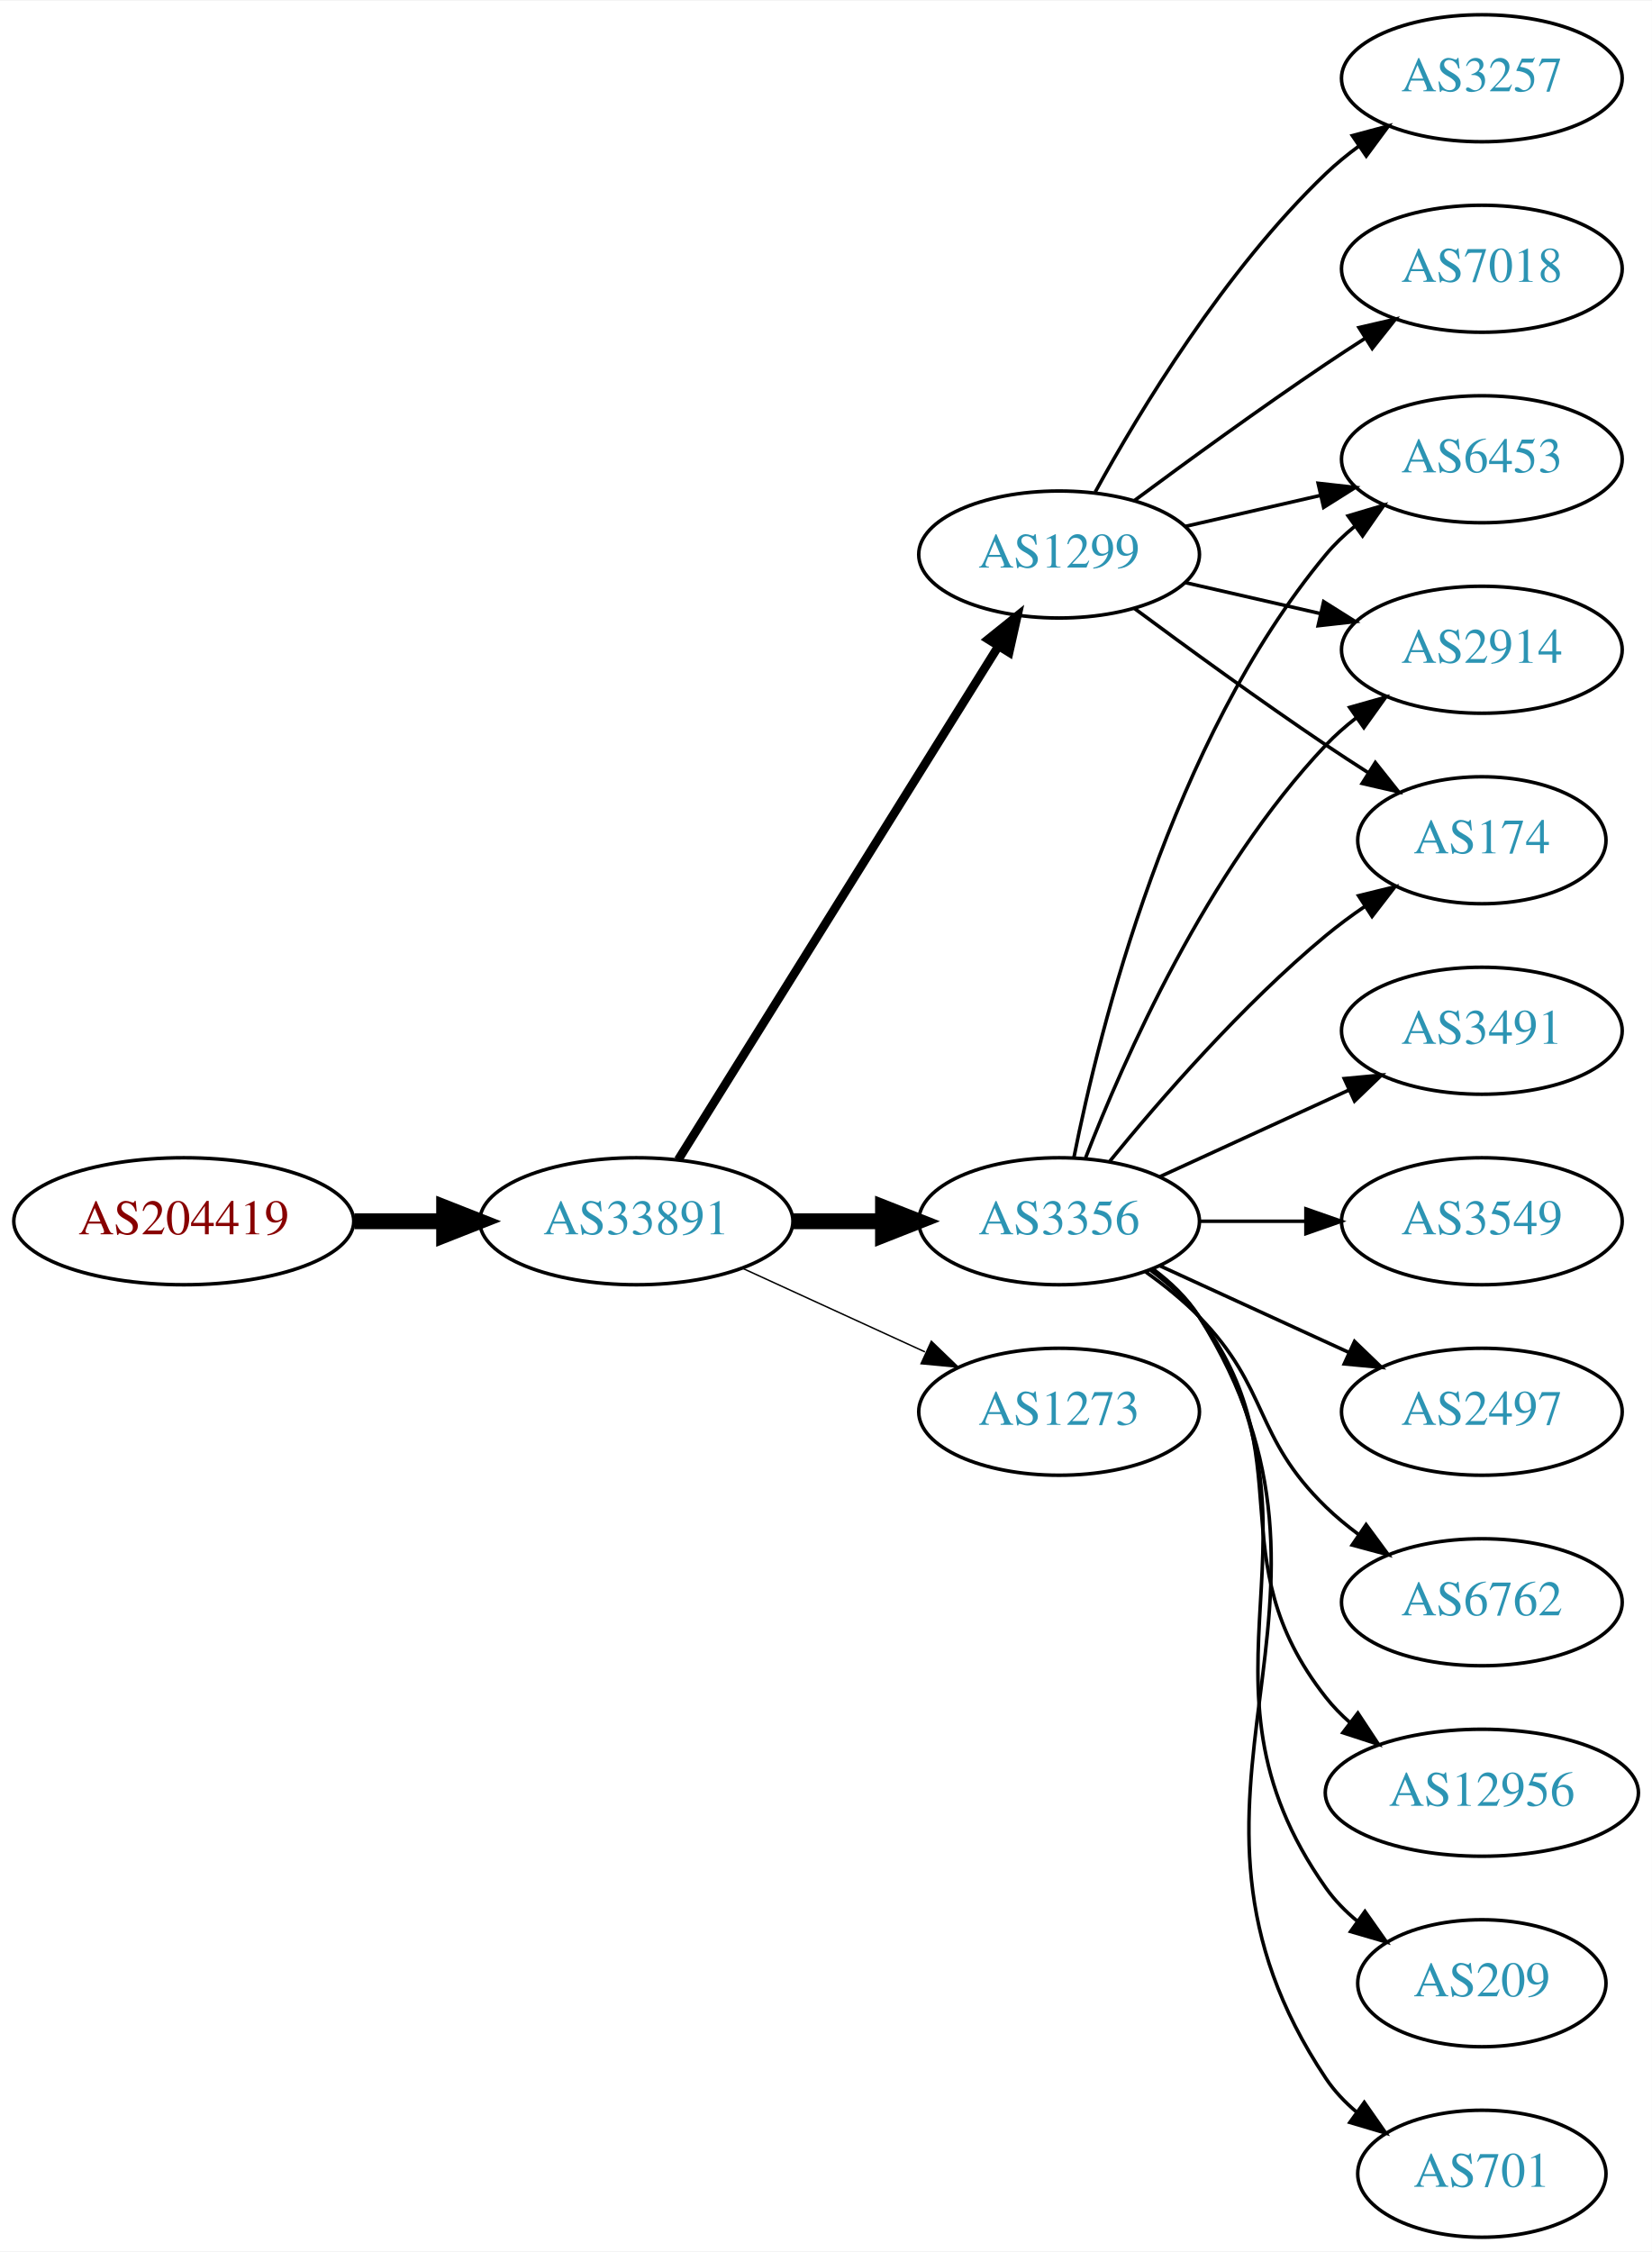
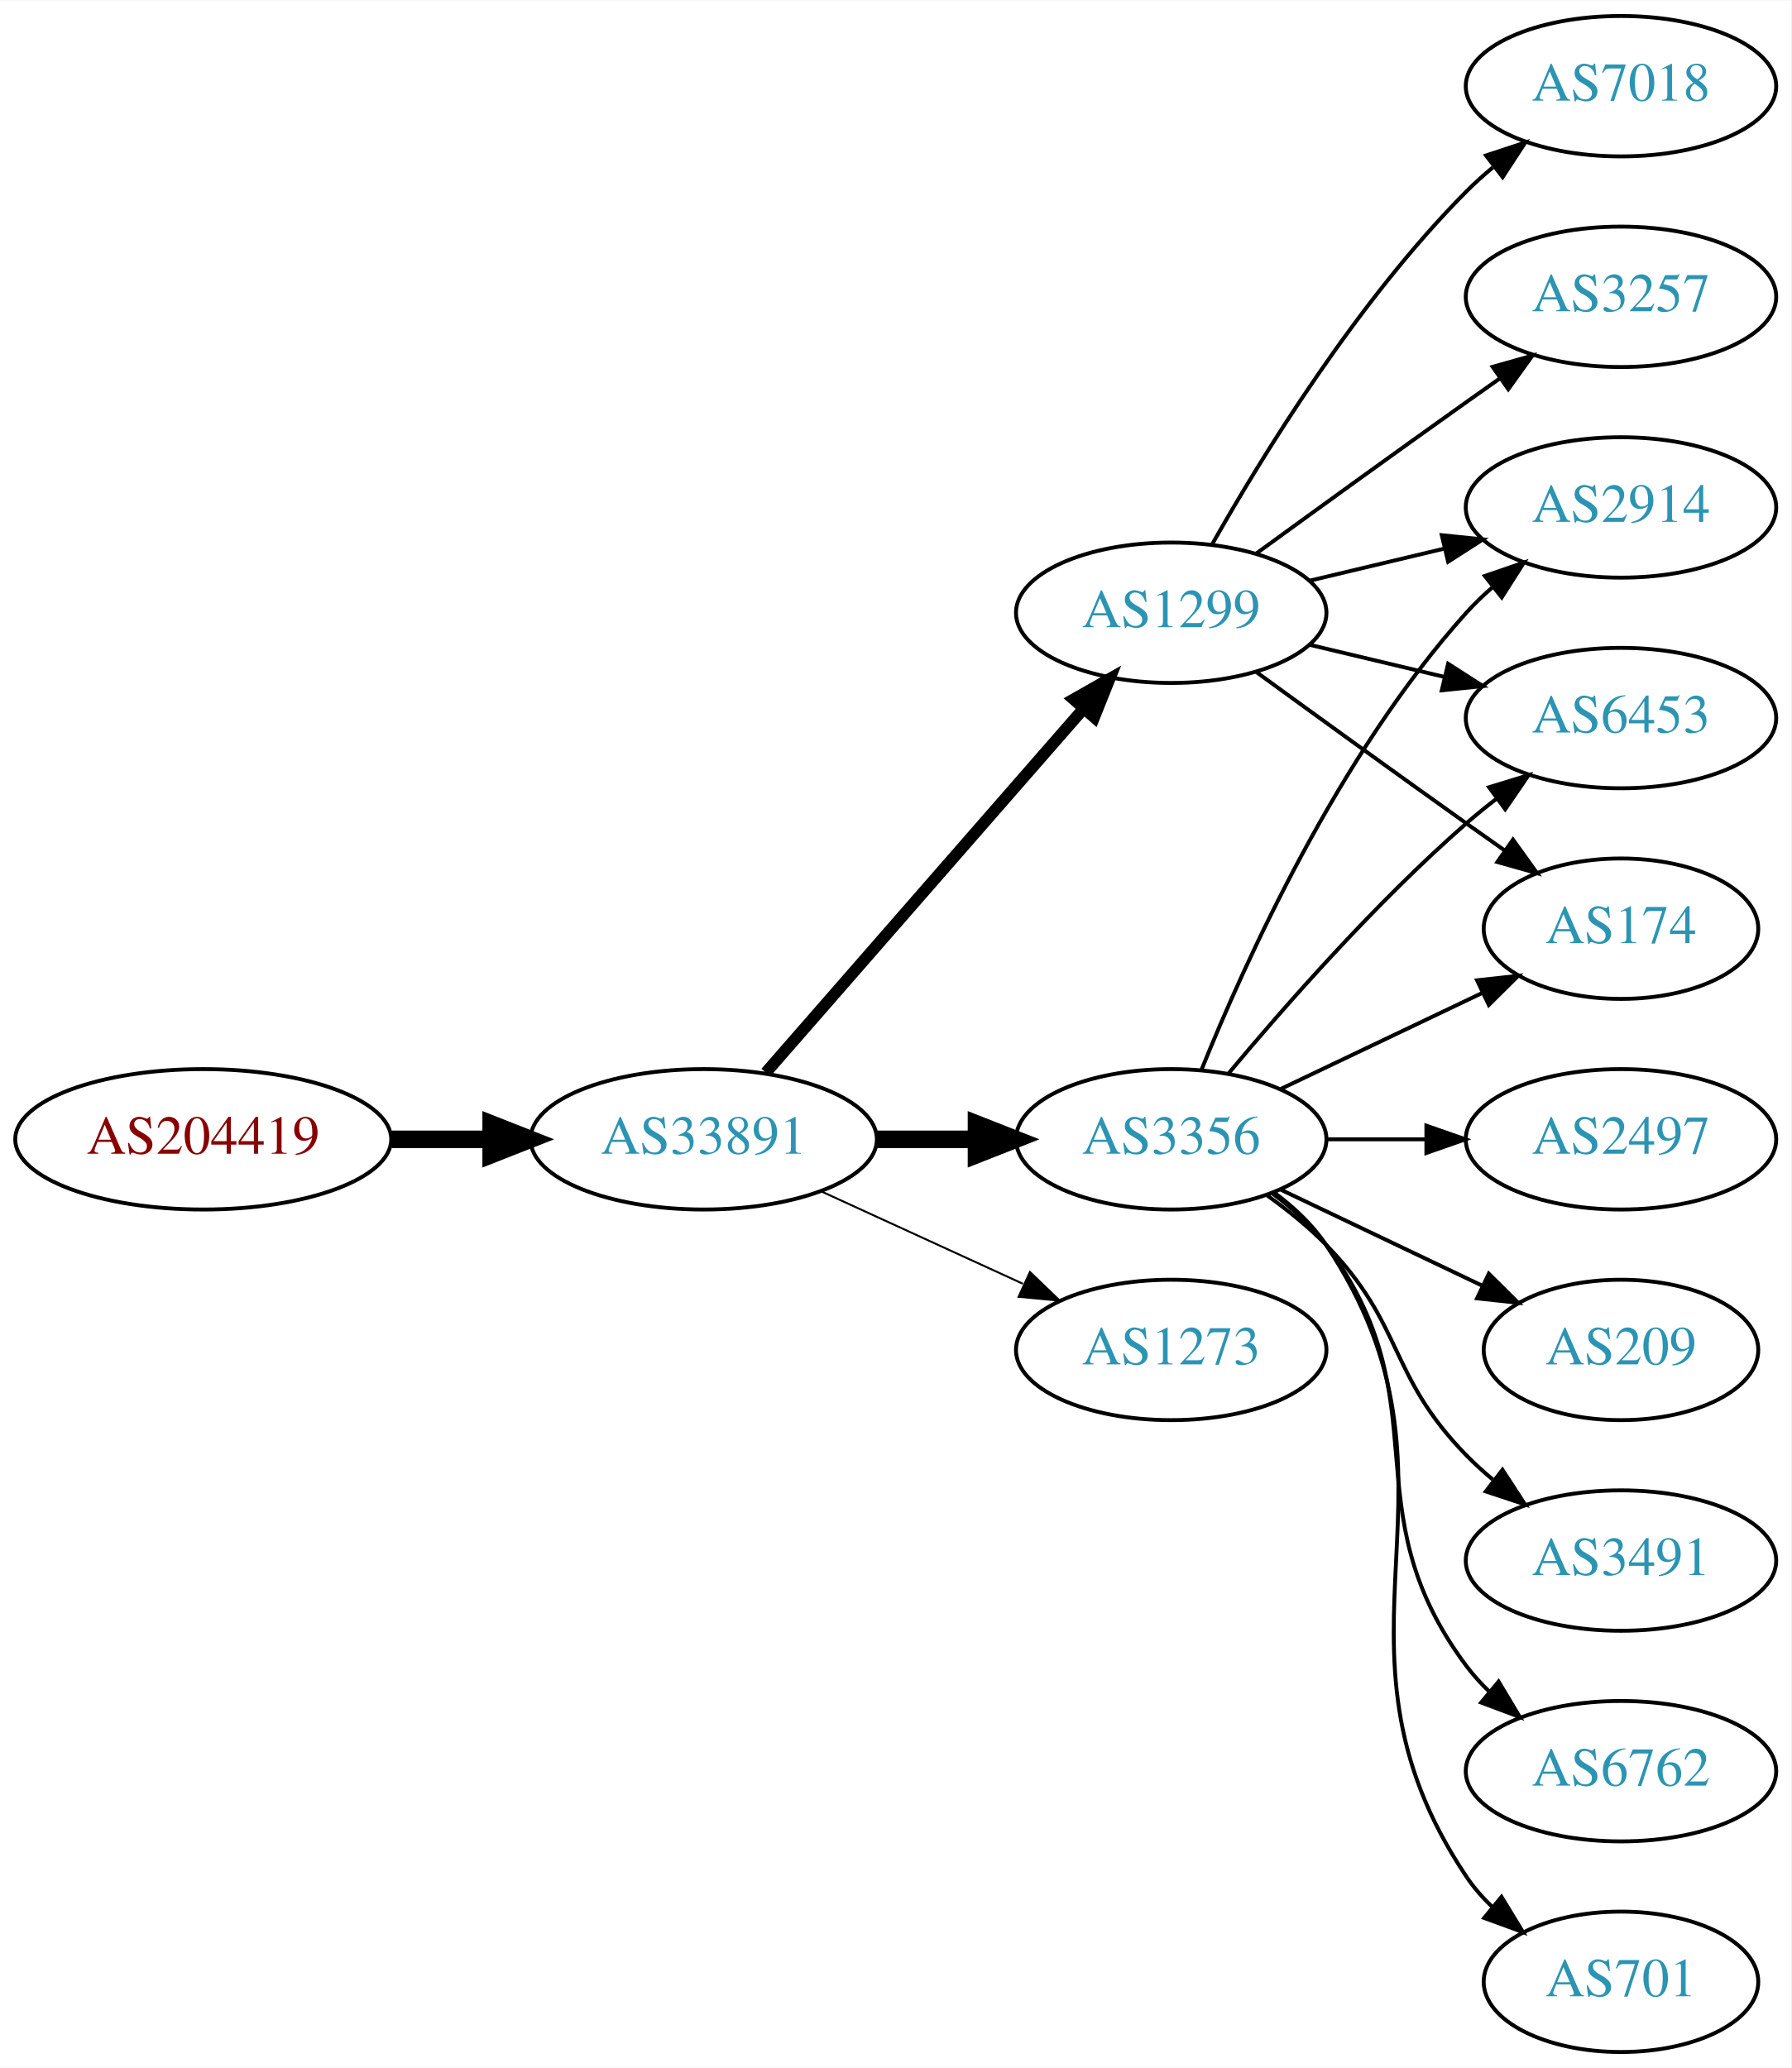
- <svg xmlns="http://www.w3.org/2000/svg" xmlns:xlink="http://www.w3.org/1999/xlink" width="468pt" height="638pt" viewBox="0.00 0.00 468.27 638.00">
-   <g id="graph0" class="graph" transform="scale(1 1) rotate(0) translate(4 634)">
-     <polygon fill="white" stroke="none" points="-4,4 -4,-634 464.269,-634 464.269,4 -4,4" />
+ <svg xmlns="http://www.w3.org/2000/svg" xmlns:xlink="http://www.w3.org/1999/xlink" width="459pt" height="530pt" viewBox="0.00 0.00 459.17 530.00">
+   <g id="graph0" class="graph" transform="scale(1 1) rotate(0) translate(4 526)">
+     <polygon fill="white" stroke="none" points="-4,4 -4,-526 455.17,-526 455.17,4 -4,4" />
    <g id="node1" class="node">
      <g id="a_node1">
        <a xlink:href="/asn/204419" xlink:title="AS204419 ~ Smart-Connect [AT]">
-           <ellipse fill="#ffffff" stroke="black" cx="48.096" cy="-288" rx="48.192" ry="18" />
-           <text text-anchor="middle" x="48.096" y="-284.3" font-family="Times,serif" font-size="14.00" fill="#880000">AS204419</text>
+           <ellipse fill="#ffffff" stroke="black" cx="48.096" cy="-234" rx="48.192" ry="18" />
+           <text text-anchor="middle" x="48.096" y="-230.3" font-family="Times,serif" font-size="14.00" fill="#880000">AS204419</text>
        </a>
      </g>
    </g>
    <g id="node2" class="node">
      <g id="a_node2">
        <a xlink:href="/asn/33891" xlink:title="AS33891 ~ CORE-BACKBONE GMBH GLOBAL NETWORK [DE]">
-           <ellipse fill="#ffffff" stroke="black" cx="176.388" cy="-288" rx="44.393" ry="18" />
-           <text text-anchor="middle" x="176.388" y="-284.3" font-family="Times,serif" font-size="14.00" fill="#2c94b3">AS33891</text>
+           <ellipse fill="#ffffff" stroke="black" cx="176.388" cy="-234" rx="44.393" ry="18" />
+           <text text-anchor="middle" x="176.388" y="-230.3" font-family="Times,serif" font-size="14.00" fill="#2c94b3">AS33891</text>
        </a>
      </g>
    </g>
    <g id="edge1" class="edge">
-       <path fill="none" stroke="black" stroke-width="4.5" d="M96.481,-288C104.742,-288 113.386,-288 121.799,-288" />
-       <polygon fill="black" stroke="black" stroke-width="4.5" points="121.904,-291.938 131.904,-288 121.904,-284.063 121.904,-291.938" />
+       <path fill="none" stroke="black" stroke-width="4.5" d="M96.481,-234C104.742,-234 113.386,-234 121.799,-234" />
+       <polygon fill="black" stroke="black" stroke-width="4.5" points="121.904,-237.938 131.904,-234 121.904,-230.063 121.904,-237.938" />
    </g>
    <g id="node3" class="node">
      <g id="a_node3">
        <a xlink:href="/asn/3356" xlink:title="AS3356 ~ Level 3 Parent, LLC [US]">
-           <ellipse fill="#ffffff" stroke="black" cx="296.23" cy="-288" rx="39.794" ry="18" />
-           <text text-anchor="middle" x="296.23" y="-284.3" font-family="Times,serif" font-size="14.00" fill="#2c94b3">AS3356</text>
+           <ellipse fill="#ffffff" stroke="black" cx="296.23" cy="-234" rx="39.794" ry="18" />
+           <text text-anchor="middle" x="296.23" y="-230.3" font-family="Times,serif" font-size="14.00" fill="#2c94b3">AS3356</text>
        </a>
      </g>
    </g>
    <g id="edge2" class="edge">
-       <path fill="none" stroke="black" stroke-width="4.5" d="M220.599,-288C228.911,-288 237.674,-288 246.156,-288" />
-       <polygon fill="black" stroke="black" stroke-width="4.5" points="246.315,-291.938 256.315,-288 246.315,-284.063 246.315,-291.938" />
+       <path fill="none" stroke="black" stroke-width="4.5" d="M220.599,-234C228.911,-234 237.674,-234 246.156,-234" />
+       <polygon fill="black" stroke="black" stroke-width="4.5" points="246.315,-237.938 256.315,-234 246.315,-230.063 246.315,-237.938" />
    </g>
    <g id="node4" class="node">
      <g id="a_node4">
-         <a xlink:href="/asn/1273" xlink:title="AS1273 ~ Vodafone Group PLC [EU]">
-           <ellipse fill="#ffffff" stroke="black" cx="296.23" cy="-234" rx="39.794" ry="18" />
-           <text text-anchor="middle" x="296.23" y="-230.3" font-family="Times,serif" font-size="14.00" fill="#2c94b3">AS1273</text>
+         <a xlink:href="/asn/1299" xlink:title="AS1299 ~ Telia Carrier [EU]">
+           <ellipse fill="#ffffff" stroke="black" cx="296.23" cy="-369" rx="39.794" ry="18" />
+           <text text-anchor="middle" x="296.23" y="-365.3" font-family="Times,serif" font-size="14.00" fill="#2c94b3">AS1299</text>
        </a>
      </g>
    </g>
    <g id="edge3" class="edge">
-       <path fill="none" stroke="black" stroke-width="0.409" d="M206.517,-274.652C222.128,-267.498 241.526,-258.609 258.198,-250.97" />
-       <polygon fill="black" stroke="black" stroke-width="0.409" points="260.017,-253.986 267.65,-246.638 257.101,-247.622 260.017,-253.986" />
+       <path fill="none" stroke="black" stroke-width="3" d="M192.312,-251.098C212.855,-274.631 249.974,-317.155 273.571,-344.187" />
+       <polygon fill="black" stroke="black" stroke-width="3" points="271.214,-346.809 280.426,-352.041 276.487,-342.206 271.214,-346.809" />
    </g>
    <g id="node5" class="node">
      <g id="a_node5">
-         <a xlink:href="/asn/1299" xlink:title="AS1299 ~ Telia Carrier [EU]">
-           <ellipse fill="#ffffff" stroke="black" cx="296.23" cy="-477" rx="39.794" ry="18" />
-           <text text-anchor="middle" x="296.23" y="-473.3" font-family="Times,serif" font-size="14.00" fill="#2c94b3">AS1299</text>
+         <a xlink:href="/asn/1273" xlink:title="AS1273 ~ Vodafone Group PLC [EU]">
+           <ellipse fill="#ffffff" stroke="black" cx="296.23" cy="-180" rx="39.794" ry="18" />
+           <text text-anchor="middle" x="296.23" y="-176.3" font-family="Times,serif" font-size="14.00" fill="#2c94b3">AS1273</text>
        </a>
      </g>
    </g>
    <g id="edge4" class="edge">
-       <path fill="none" stroke="black" stroke-width="2.455" d="M188.263,-305.442C209.046,-338.775 254.507,-411.686 278.935,-450.866" />
-       <polygon fill="black" stroke="black" stroke-width="2.455" points="276.12,-452.966 284.381,-459.6 282.06,-449.263 276.12,-452.966" />
+       <path fill="none" stroke="black" stroke-width="0.5" d="M206.517,-220.652C222.128,-213.498 241.526,-204.609 258.198,-196.97" />
+       <polygon fill="black" stroke="black" stroke-width="0.5" points="260.017,-199.986 267.65,-192.638 257.101,-193.622 260.017,-199.986" />
    </g>
    <g id="node6" class="node">
      <g id="a_node6">
-         <a xlink:href="/asn/3549" xlink:title="AS3549 ~ Level 3 Parent, LLC [US]">
-           <ellipse fill="#ffffff" stroke="black" cx="416.073" cy="-288" rx="39.794" ry="18" />
-           <text text-anchor="middle" x="416.073" y="-284.3" font-family="Times,serif" font-size="14.00" fill="#2c94b3">AS3549</text>
+         <a xlink:href="/asn/2497" xlink:title="AS2497 ~ Internet Initiative Japan Inc. [JP]">
+           <ellipse fill="#ffffff" stroke="black" cx="411.523" cy="-234" rx="39.794" ry="18" />
+           <text text-anchor="middle" x="411.523" y="-230.3" font-family="Times,serif" font-size="14.00" fill="#2c94b3">AS2497</text>
        </a>
      </g>
    </g>
    <g id="edge5" class="edge">
-       <path fill="none" stroke="black" d="M336.143,-288C345.696,-288 356.046,-288 366.008,-288" />
-       <polygon fill="black" stroke="black" points="366.201,-291.5 376.201,-288 366.201,-284.5 366.201,-291.5" />
+       <path fill="none" stroke="black" d="M335.902,-234C344.105,-234 352.869,-234 361.401,-234" />
+       <polygon fill="black" stroke="black" points="361.641,-237.5 371.641,-234 361.641,-230.5 361.641,-237.5" />
    </g>
    <g id="node7" class="node">
      <g id="a_node7">
-         <a xlink:href="/asn/2497" xlink:title="AS2497 ~ Internet Initiative Japan Inc. [JP]">
-           <ellipse fill="#ffffff" stroke="black" cx="416.073" cy="-234" rx="39.794" ry="18" />
-           <text text-anchor="middle" x="416.073" y="-230.3" font-family="Times,serif" font-size="14.00" fill="#2c94b3">AS2497</text>
+         <a xlink:href="/asn/2914" xlink:title="AS2914 ~ NTT America, Inc. [US]">
+           <ellipse fill="#ffffff" stroke="black" cx="411.523" cy="-396" rx="39.794" ry="18" />
+           <text text-anchor="middle" x="411.523" y="-392.3" font-family="Times,serif" font-size="14.00" fill="#2c94b3">AS2914</text>
        </a>
      </g>
    </g>
    <g id="edge6" class="edge">
-       <path fill="none" stroke="black" d="M324.859,-275.339C340.816,-268.027 361.087,-258.739 378.369,-250.819" />
-       <polygon fill="black" stroke="black" points="379.984,-253.929 387.617,-246.581 377.068,-247.565 379.984,-253.929" />
+       <path fill="none" stroke="black" d="M303.978,-251.787C315.029,-279.243 339.082,-332.578 371.877,-369 373.879,-371.224 376.098,-373.363 378.43,-375.397" />
+       <polygon fill="black" stroke="black" points="376.628,-378.433 386.649,-381.873 380.961,-372.935 376.628,-378.433" />
    </g>
    <g id="node8" class="node">
      <g id="a_node8">
        <a xlink:href="/asn/6453" xlink:title="AS6453 ~ TATA COMMUNICATIONS (AMERICA) INC [US]">
-           <ellipse fill="#ffffff" stroke="black" cx="416.073" cy="-504" rx="39.794" ry="18" />
-           <text text-anchor="middle" x="416.073" y="-500.3" font-family="Times,serif" font-size="14.00" fill="#2c94b3">AS6453</text>
+           <ellipse fill="#ffffff" stroke="black" cx="411.523" cy="-342" rx="39.794" ry="18" />
+           <text text-anchor="middle" x="411.523" y="-338.3" font-family="Times,serif" font-size="14.00" fill="#2c94b3">AS6453</text>
        </a>
      </g>
    </g>
    <g id="edge7" class="edge">
-       <path fill="none" stroke="black" d="M300.429,-306.073C307.592,-342.141 327.867,-424.125 371.877,-477 374.281,-479.889 377.078,-482.563 380.07,-485.013" />
-       <polygon fill="black" stroke="black" points="378.159,-487.95 388.313,-490.973 382.26,-482.277 378.159,-487.95" />
+       <path fill="none" stroke="black" d="M310.86,-250.817C325.143,-267.929 348.689,-294.745 371.877,-315 374.342,-317.154 376.981,-319.294 379.678,-321.372" />
+       <polygon fill="black" stroke="black" points="377.703,-324.264 387.832,-327.37 381.851,-318.625 377.703,-324.264" />
    </g>
    <g id="node9" class="node">
      <g id="a_node9">
-         <a xlink:href="/asn/6762" xlink:title="AS6762 ~ TELECOM ITALIA SPARKLE S.p.A. [IT]">
-           <ellipse fill="#ffffff" stroke="black" cx="416.073" cy="-180" rx="39.794" ry="18" />
-           <text text-anchor="middle" x="416.073" y="-176.3" font-family="Times,serif" font-size="14.00" fill="#2c94b3">AS6762</text>
+         <a xlink:href="/asn/174" xlink:title="AS174 ~ Cogent Communications [US]">
+           <ellipse fill="#ffffff" stroke="black" cx="411.523" cy="-288" rx="35.194" ry="18" />
+           <text text-anchor="middle" x="411.523" y="-284.3" font-family="Times,serif" font-size="14.00" fill="#2c94b3">AS174</text>
        </a>
      </g>
    </g>
    <g id="edge8" class="edge">
-       <path fill="none" stroke="black" d="M320.824,-273.611C326.08,-269.852 331.412,-265.563 335.877,-261 356.049,-240.383 351.183,-227.094 371.877,-207 374.722,-204.237 377.896,-201.614 381.196,-199.166" />
-       <polygon fill="black" stroke="black" points="383.261,-201.994 389.544,-193.462 379.312,-196.214 383.261,-201.994" />
+       <path fill="none" stroke="black" d="M324.367,-246.934C339.798,-254.29 359.284,-263.577 375.819,-271.459" />
+       <polygon fill="black" stroke="black" points="374.628,-274.768 385.161,-275.911 377.64,-268.449 374.628,-274.768" />
    </g>
    <g id="node10" class="node">
      <g id="a_node10">
-         <a xlink:href="/asn/12956" xlink:title="AS12956 ~ TELXIUS [ES]">
-           <ellipse fill="#ffffff" stroke="black" cx="416.073" cy="-126" rx="44.393" ry="18" />
-           <text text-anchor="middle" x="416.073" y="-122.3" font-family="Times,serif" font-size="14.00" fill="#2c94b3">AS12956</text>
+         <a xlink:href="/asn/209" xlink:title="AS209 ~ CenturyLink Communications, LLC [US]">
+           <ellipse fill="#ffffff" stroke="black" cx="411.523" cy="-180" rx="35.194" ry="18" />
+           <text text-anchor="middle" x="411.523" y="-176.3" font-family="Times,serif" font-size="14.00" fill="#2c94b3">AS209</text>
        </a>
      </g>
    </g>
    <g id="edge9" class="edge">
-       <path fill="none" stroke="black" d="M322.161,-274.118C327.237,-270.389 332.155,-265.984 335.877,-261 366.148,-220.458 340.578,-192.754 371.877,-153 373.901,-150.429 376.242,-148.037 378.767,-145.826" />
-       <polygon fill="black" stroke="black" points="380.923,-148.584 386.756,-139.739 376.681,-143.016 380.923,-148.584" />
+       <path fill="none" stroke="black" d="M324.367,-221.066C339.798,-213.71 359.284,-204.423 375.819,-196.541" />
+       <polygon fill="black" stroke="black" points="377.64,-199.551 385.161,-192.089 374.628,-193.232 377.64,-199.551" />
    </g>
    <g id="node11" class="node">
      <g id="a_node11">
-         <a xlink:href="/asn/209" xlink:title="AS209 ~ CenturyLink Communications, LLC [US]">
-           <ellipse fill="#ffffff" stroke="black" cx="416.073" cy="-72" rx="35.194" ry="18" />
-           <text text-anchor="middle" x="416.073" y="-68.3" font-family="Times,serif" font-size="14.00" fill="#2c94b3">AS209</text>
+         <a xlink:href="/asn/3491" xlink:title="AS3491 ~ PCCW Global, Inc. [US]">
+           <ellipse fill="#ffffff" stroke="black" cx="411.523" cy="-126" rx="39.794" ry="18" />
+           <text text-anchor="middle" x="411.523" y="-122.3" font-family="Times,serif" font-size="14.00" fill="#2c94b3">AS3491</text>
        </a>
      </g>
    </g>
    <g id="edge10" class="edge">
-       <path fill="none" stroke="black" d="M322.549,-274.393C327.605,-270.649 332.417,-266.169 335.877,-261 376.901,-199.706 329.297,-159.225 371.877,-99 374.346,-95.507 377.425,-92.37 380.795,-89.579" />
-       <polygon fill="black" stroke="black" points="382.933,-92.352 389.034,-83.69 378.863,-86.657 382.933,-92.352" />
+       <path fill="none" stroke="black" d="M320.824,-219.611C326.08,-215.852 331.412,-211.563 335.877,-207 356.049,-186.383 351.704,-173.617 371.877,-153 373.969,-150.861 376.253,-148.782 378.63,-146.79" />
+       <polygon fill="black" stroke="black" points="381.148,-149.268 386.929,-140.389 376.873,-143.725 381.148,-149.268" />
    </g>
    <g id="node12" class="node">
      <g id="a_node12">
-         <a xlink:href="/asn/2914" xlink:title="AS2914 ~ NTT America, Inc. [US]">
-           <ellipse fill="#ffffff" stroke="black" cx="416.073" cy="-450" rx="39.794" ry="18" />
-           <text text-anchor="middle" x="416.073" y="-446.3" font-family="Times,serif" font-size="14.00" fill="#2c94b3">AS2914</text>
+         <a xlink:href="/asn/6762" xlink:title="AS6762 ~ TELECOM ITALIA SPARKLE S.p.A. [IT]">
+           <ellipse fill="#ffffff" stroke="black" cx="411.523" cy="-72" rx="39.794" ry="18" />
+           <text text-anchor="middle" x="411.523" y="-68.3" font-family="Times,serif" font-size="14.00" fill="#2c94b3">AS6762</text>
        </a>
      </g>
    </g>
    <g id="edge11" class="edge">
-       <path fill="none" stroke="black" d="M303.753,-305.994C314.504,-333.728 338.161,-387.429 371.877,-423 374.462,-425.728 377.38,-428.294 380.448,-430.677" />
-       <polygon fill="black" stroke="black" points="378.602,-433.658 388.797,-436.543 382.627,-427.93 378.602,-433.658" />
+       <path fill="none" stroke="black" d="M322.161,-220.118C327.237,-216.389 332.155,-211.984 335.877,-207 366.148,-166.458 341.605,-139.542 371.877,-99 373.621,-96.664 375.628,-94.455 377.792,-92.383" />
+       <polygon fill="black" stroke="black" points="380.151,-94.973 385.592,-85.882 375.67,-89.595 380.151,-94.973" />
    </g>
    <g id="node13" class="node">
      <g id="a_node13">
        <a xlink:href="/asn/701" xlink:title="AS701 ~ UUNET [US]">
-           <ellipse fill="#ffffff" stroke="black" cx="416.073" cy="-18" rx="35.194" ry="18" />
-           <text text-anchor="middle" x="416.073" y="-14.3" font-family="Times,serif" font-size="14.00" fill="#2c94b3">AS701</text>
+           <ellipse fill="#ffffff" stroke="black" cx="411.523" cy="-18" rx="35.194" ry="18" />
+           <text text-anchor="middle" x="411.523" y="-14.3" font-family="Times,serif" font-size="14.00" fill="#2c94b3">AS701</text>
        </a>
      </g>
    </g>
    <g id="edge12" class="edge">
-       <path fill="none" stroke="black" d="M322.756,-274.528C327.801,-270.777 332.556,-266.26 335.877,-261 387.826,-178.7 317.838,-125.944 371.877,-45 374.252,-41.442 377.272,-38.264 380.608,-35.451" />
-       <polygon fill="black" stroke="black" points="382.746,-38.224 388.813,-29.538 378.654,-32.545 382.746,-38.224" />
+       <path fill="none" stroke="black" d="M322.549,-220.393C327.605,-216.649 332.417,-212.169 335.877,-207 376.901,-145.706 330.852,-106.294 371.877,-45 373.743,-42.211 376.003,-39.623 378.482,-37.243" />
+       <polygon fill="black" stroke="black" points="380.9,-39.786 386.406,-30.734 376.457,-34.378 380.9,-39.786" />
+     </g>
+     <g id="edge13" class="edge">
+       <path fill="none" stroke="black" d="M331.837,-377.248C342.709,-379.838 354.863,-382.735 366.305,-385.462" />
+       <polygon fill="black" stroke="black" points="365.589,-388.889 376.128,-387.803 367.212,-382.08 365.589,-388.889" />
+     </g>
+     <g id="edge15" class="edge">
+       <path fill="none" stroke="black" d="M331.837,-360.752C342.709,-358.162 354.863,-355.265 366.305,-352.538" />
+       <polygon fill="black" stroke="black" points="367.212,-355.92 376.128,-350.197 365.589,-349.111 367.212,-355.92" />
+     </g>
+     <g id="edge17" class="edge">
+       <path fill="none" stroke="black" d="M318.078,-353.778C333.012,-342.909 353.626,-327.975 371.877,-315 375.087,-312.718 378.456,-310.339 381.811,-307.982" />
+       <polygon fill="black" stroke="black" points="383.839,-310.834 390.021,-302.23 379.823,-305.101 383.839,-310.834" />
    </g>
    <g id="node14" class="node">
      <g id="a_node14">
-         <a xlink:href="/asn/3491" xlink:title="AS3491 ~ PCCW Global, Inc. [US]">
-           <ellipse fill="#ffffff" stroke="black" cx="416.073" cy="-342" rx="39.794" ry="18" />
-           <text text-anchor="middle" x="416.073" y="-338.3" font-family="Times,serif" font-size="14.00" fill="#2c94b3">AS3491</text>
-         </a>
-       </g>
-     </g>
-     <g id="edge13" class="edge">
-       <path fill="none" stroke="black" d="M324.859,-300.661C340.816,-307.973 361.087,-317.261 378.369,-325.181" />
-       <polygon fill="black" stroke="black" points="377.068,-328.435 387.617,-329.419 379.984,-322.071 377.068,-328.435" />
-     </g>
-     <g id="node15" class="node">
-       <g id="a_node15">
-         <a xlink:href="/asn/174" xlink:title="AS174 ~ Cogent Communications [US]">
-           <ellipse fill="#ffffff" stroke="black" cx="416.073" cy="-396" rx="35.194" ry="18" />
-           <text text-anchor="middle" x="416.073" y="-392.3" font-family="Times,serif" font-size="14.00" fill="#2c94b3">AS174</text>
+         <a xlink:href="/asn/7018" xlink:title="AS7018 ~ AT&amp;T Services, Inc. [US]">
+           <ellipse fill="#ffffff" stroke="black" cx="411.523" cy="-504" rx="39.794" ry="18" />
+           <text text-anchor="middle" x="411.523" y="-500.3" font-family="Times,serif" font-size="14.00" fill="#2c94b3">AS7018</text>
        </a>
      </g>
    </g>
    <g id="edge14" class="edge">
-       <path fill="none" stroke="black" d="M310.649,-305.065C324.764,-322.375 348.178,-349.345 371.877,-369 375.34,-371.872 379.132,-374.669 382.987,-377.308" />
-       <polygon fill="black" stroke="black" points="381.129,-380.275 391.419,-382.797 384.948,-374.408 381.129,-380.275" />
+       <path fill="none" stroke="black" d="M306.69,-386.49C319.472,-409.096 343.904,-448.886 371.877,-477 373.987,-479.121 376.283,-481.188 378.669,-483.171" />
+       <polygon fill="black" stroke="black" points="376.921,-486.242 386.984,-489.556 381.184,-480.69 376.921,-486.242" />
    </g>
-     <g id="edge15" class="edge">
-       <path fill="none" stroke="black" d="M331.949,-484.955C343.949,-487.704 357.57,-490.825 370.263,-493.733" />
-       <polygon fill="black" stroke="black" points="369.665,-497.187 380.194,-496.009 371.229,-490.364 369.665,-497.187" />
-     </g>
-     <g id="edge16" class="edge">
-       <path fill="none" stroke="black" d="M331.949,-469.045C343.949,-466.296 357.57,-463.175 370.263,-460.267" />
-       <polygon fill="black" stroke="black" points="371.229,-463.636 380.194,-457.991 369.665,-456.813 371.229,-463.636" />
-     </g>
-     <g id="edge18" class="edge">
-       <path fill="none" stroke="black" d="M317.56,-461.723C332.423,-450.696 353.167,-435.593 371.877,-423 375.694,-420.431 379.744,-417.79 383.774,-415.214" />
-       <polygon fill="black" stroke="black" points="385.878,-418.025 392.468,-409.729 382.143,-412.105 385.878,-418.025" />
-     </g>
-     <g id="node16" class="node">
-       <g id="a_node16">
+     <g id="node15" class="node">
+       <g id="a_node15">
        <a xlink:href="/asn/3257" xlink:title="AS3257 ~ GTT [DE]">
-           <ellipse fill="#ffffff" stroke="black" cx="416.073" cy="-612" rx="39.794" ry="18" />
-           <text text-anchor="middle" x="416.073" y="-608.3" font-family="Times,serif" font-size="14.00" fill="#2c94b3">AS3257</text>
+           <ellipse fill="#ffffff" stroke="black" cx="411.523" cy="-450" rx="39.794" ry="18" />
+           <text text-anchor="middle" x="411.523" y="-446.3" font-family="Times,serif" font-size="14.00" fill="#2c94b3">AS3257</text>
        </a>
      </g>
    </g>
-     <g id="edge17" class="edge">
-       <path fill="none" stroke="black" d="M306.471,-494.713C319.017,-517.561 343.194,-557.611 371.877,-585 374.745,-587.739 377.934,-590.347 381.243,-592.785" />
-       <polygon fill="black" stroke="black" points="379.366,-595.742 389.602,-598.477 383.306,-589.956 379.366,-595.742" />
-     </g>
-     <g id="node17" class="node">
-       <g id="a_node17">
-         <a xlink:href="/asn/7018" xlink:title="AS7018 ~ AT&amp;T Services, Inc. [US]">
-           <ellipse fill="#ffffff" stroke="black" cx="416.073" cy="-558" rx="39.794" ry="18" />
-           <text text-anchor="middle" x="416.073" y="-554.3" font-family="Times,serif" font-size="14.00" fill="#2c94b3">AS7018</text>
-         </a>
-       </g>
-     </g>
-     <g id="edge19" class="edge">
-       <path fill="none" stroke="black" d="M317.56,-492.277C332.423,-503.304 353.167,-518.407 371.877,-531 375.426,-533.389 379.176,-535.839 382.924,-538.242" />
-       <polygon fill="black" stroke="black" points="381.251,-541.325 391.573,-543.712 384.993,-535.409 381.251,-541.325" />
+     <g id="edge16" class="edge">
+       <path fill="none" stroke="black" d="M318.078,-384.222C333.012,-395.091 353.626,-410.025 371.877,-423 374.697,-425.005 377.64,-427.085 380.588,-429.159" />
+       <polygon fill="black" stroke="black" points="378.616,-432.05 388.813,-434.926 382.634,-426.319 378.616,-432.05" />
    </g>
  </g>
</svg>
